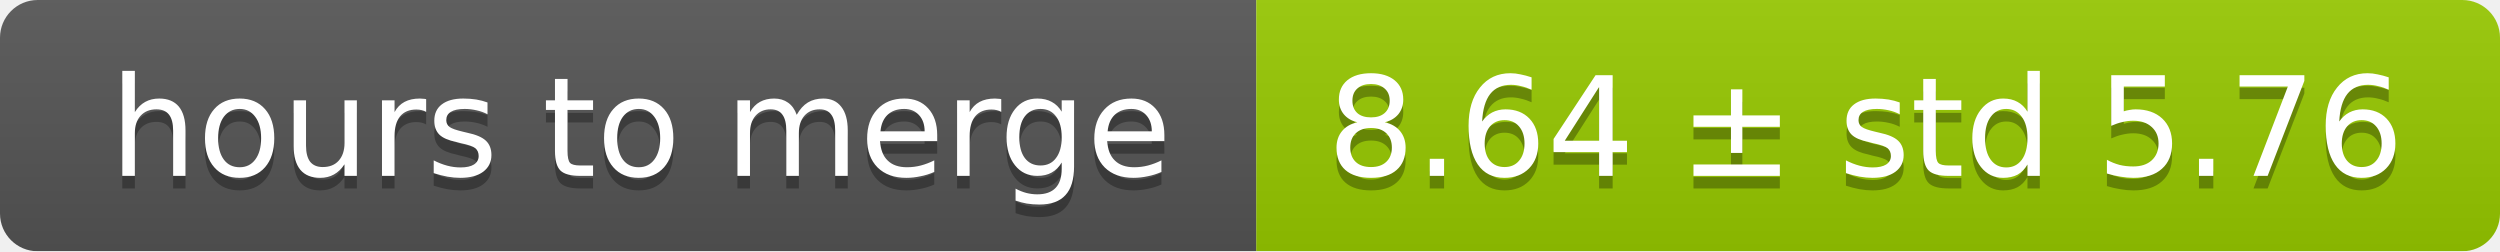
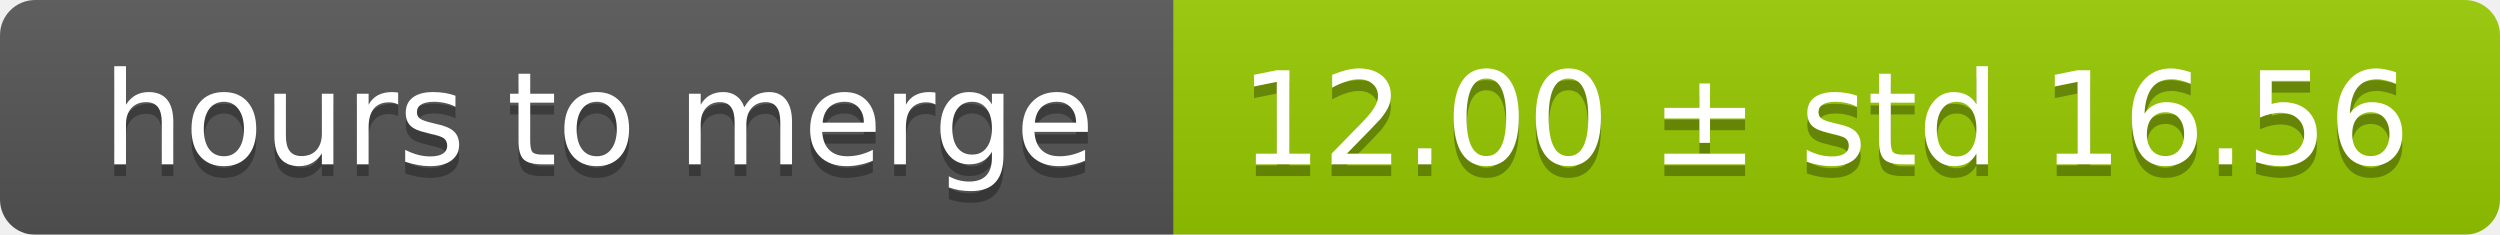
- <svg xmlns="http://www.w3.org/2000/svg" width="199" height="20">
+ <svg xmlns="http://www.w3.org/2000/svg" width="213" height="20">
  <linearGradient id="smooth" x2="0" y2="100%">
    <stop offset="0" stop-color="#bbb" stop-opacity=".1" />
    <stop offset="1" stop-opacity=".1" />
  </linearGradient>
  <mask id="round">
-     <rect width="199" height="20" rx="3" fill="#fff" />
+     <rect width="213" height="20" rx="3" fill="#fff" />
  </mask>
  <g mask="url(#round)">
    <rect width="100" height="20" fill="#555" />
-     <rect x="100" width="99" height="20" fill="#97ca00" />
-     <rect width="199" height="20" fill="url(#smooth)" />
+     <rect x="100" width="113" height="20" fill="#97ca00" />
+     <rect width="213" height="20" fill="url(#smooth)" />
  </g>
  <g fill="#fff" text-anchor="middle" font-family="DejaVu Sans,Verdana,Geneva,sans-serif" font-size="11">
    <text x="51" y="15" fill="#010101" fill-opacity=".3">hours to merge</text>
    <text x="51" y="14">hours to merge</text>
-     <text x="148.5" y="15" fill="#010101" fill-opacity=".3">8.64 ± std 5.76</text>
-     <text x="148.5" y="14">8.64 ± std 5.76</text>
+     <text x="155.5" y="15" fill="#010101" fill-opacity=".3">12.00 ± std 16.56</text>
+     <text x="155.5" y="14">12.00 ± std 16.56</text>
  </g>
</svg>
